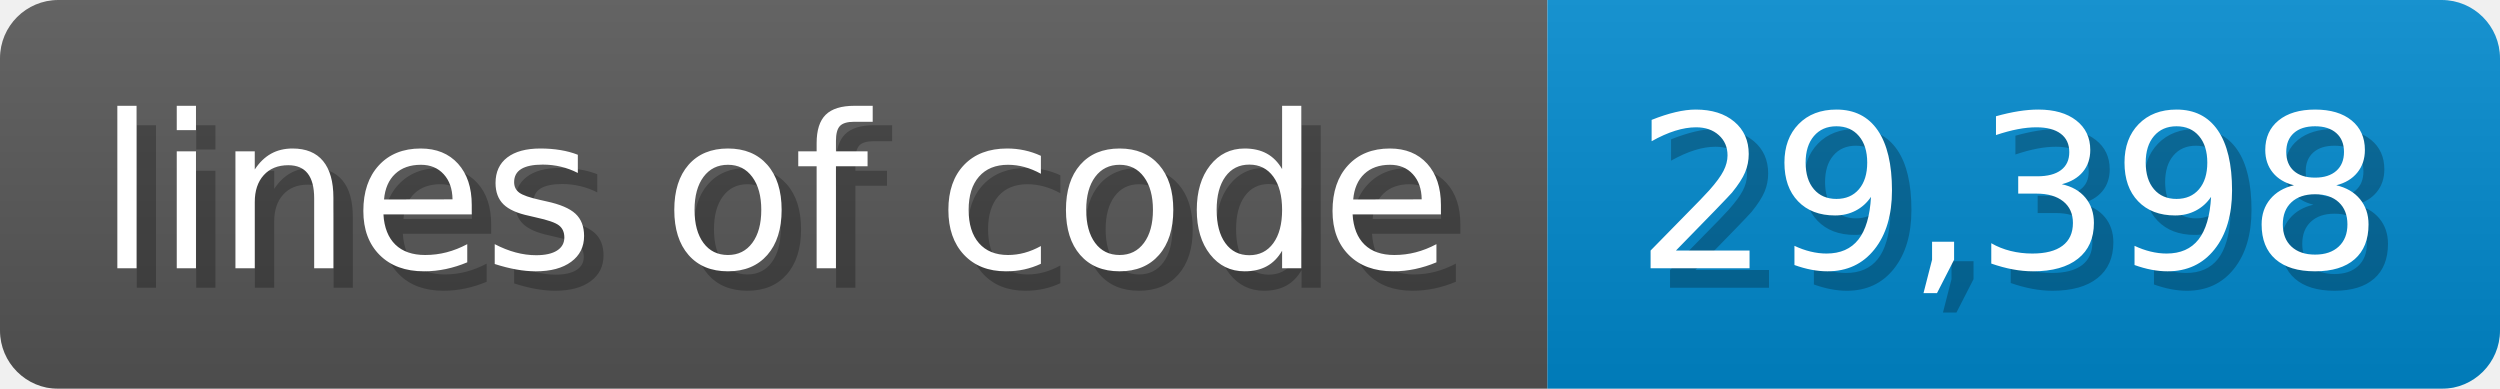
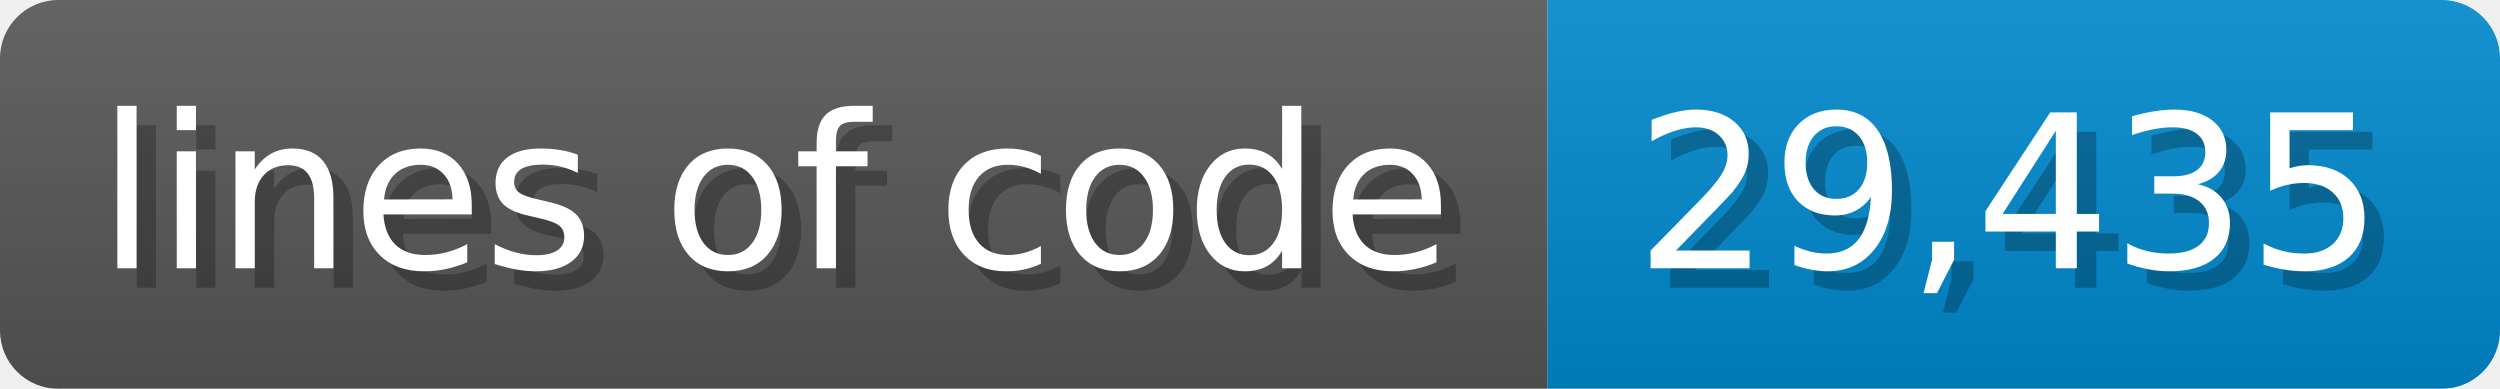
- <svg xmlns="http://www.w3.org/2000/svg" width="128.6" height="20" viewBox="0 0 1286 200" role="img" aria-label="lines of code: 29,398">
-   <linearGradient id="BjQau" x2="0" y2="100%">
+ <svg xmlns="http://www.w3.org/2000/svg" width="128.6" height="20" viewBox="0 0 1286 200" role="img" aria-label="lines of code: 29,435">
+   <linearGradient id="BImsP" x2="0" y2="100%">
    <stop offset="0" stop-opacity=".1" stop-color="#EEE" />
    <stop offset="1" stop-opacity=".1" />
  </linearGradient>
-   <mask id="NwjZC">
+   <mask id="ncGlU">
    <rect width="1286" height="200" rx="30" fill="#FFF" />
  </mask>
-   <g mask="url(#NwjZC)">
+   <g mask="url(#ncGlU)">
    <rect width="796" height="200" fill="#555" />
    <rect width="490" height="200" fill="#08C" x="796" />
-     <rect width="1286" height="200" fill="url(#BjQau)" />
+     <rect width="1286" height="200" fill="url(#BImsP)" />
  </g>
  <g aria-hidden="true" fill="#fff" text-anchor="start" font-family="Verdana,DejaVu Sans,sans-serif" font-size="110">
    <text x="60" y="148" textLength="696" fill="#000" opacity="0.25">lines of code</text>
    <text x="50" y="138" textLength="696">lines of code</text>
-     <text x="851" y="148" textLength="390" fill="#000" opacity="0.25">29,398</text>
-     <text x="841" y="138" textLength="390">29,398</text>
+     <text x="851" y="148" textLength="390" fill="#000" opacity="0.25">29,435</text>
+     <text x="841" y="138" textLength="390">29,435</text>
  </g>
</svg>
